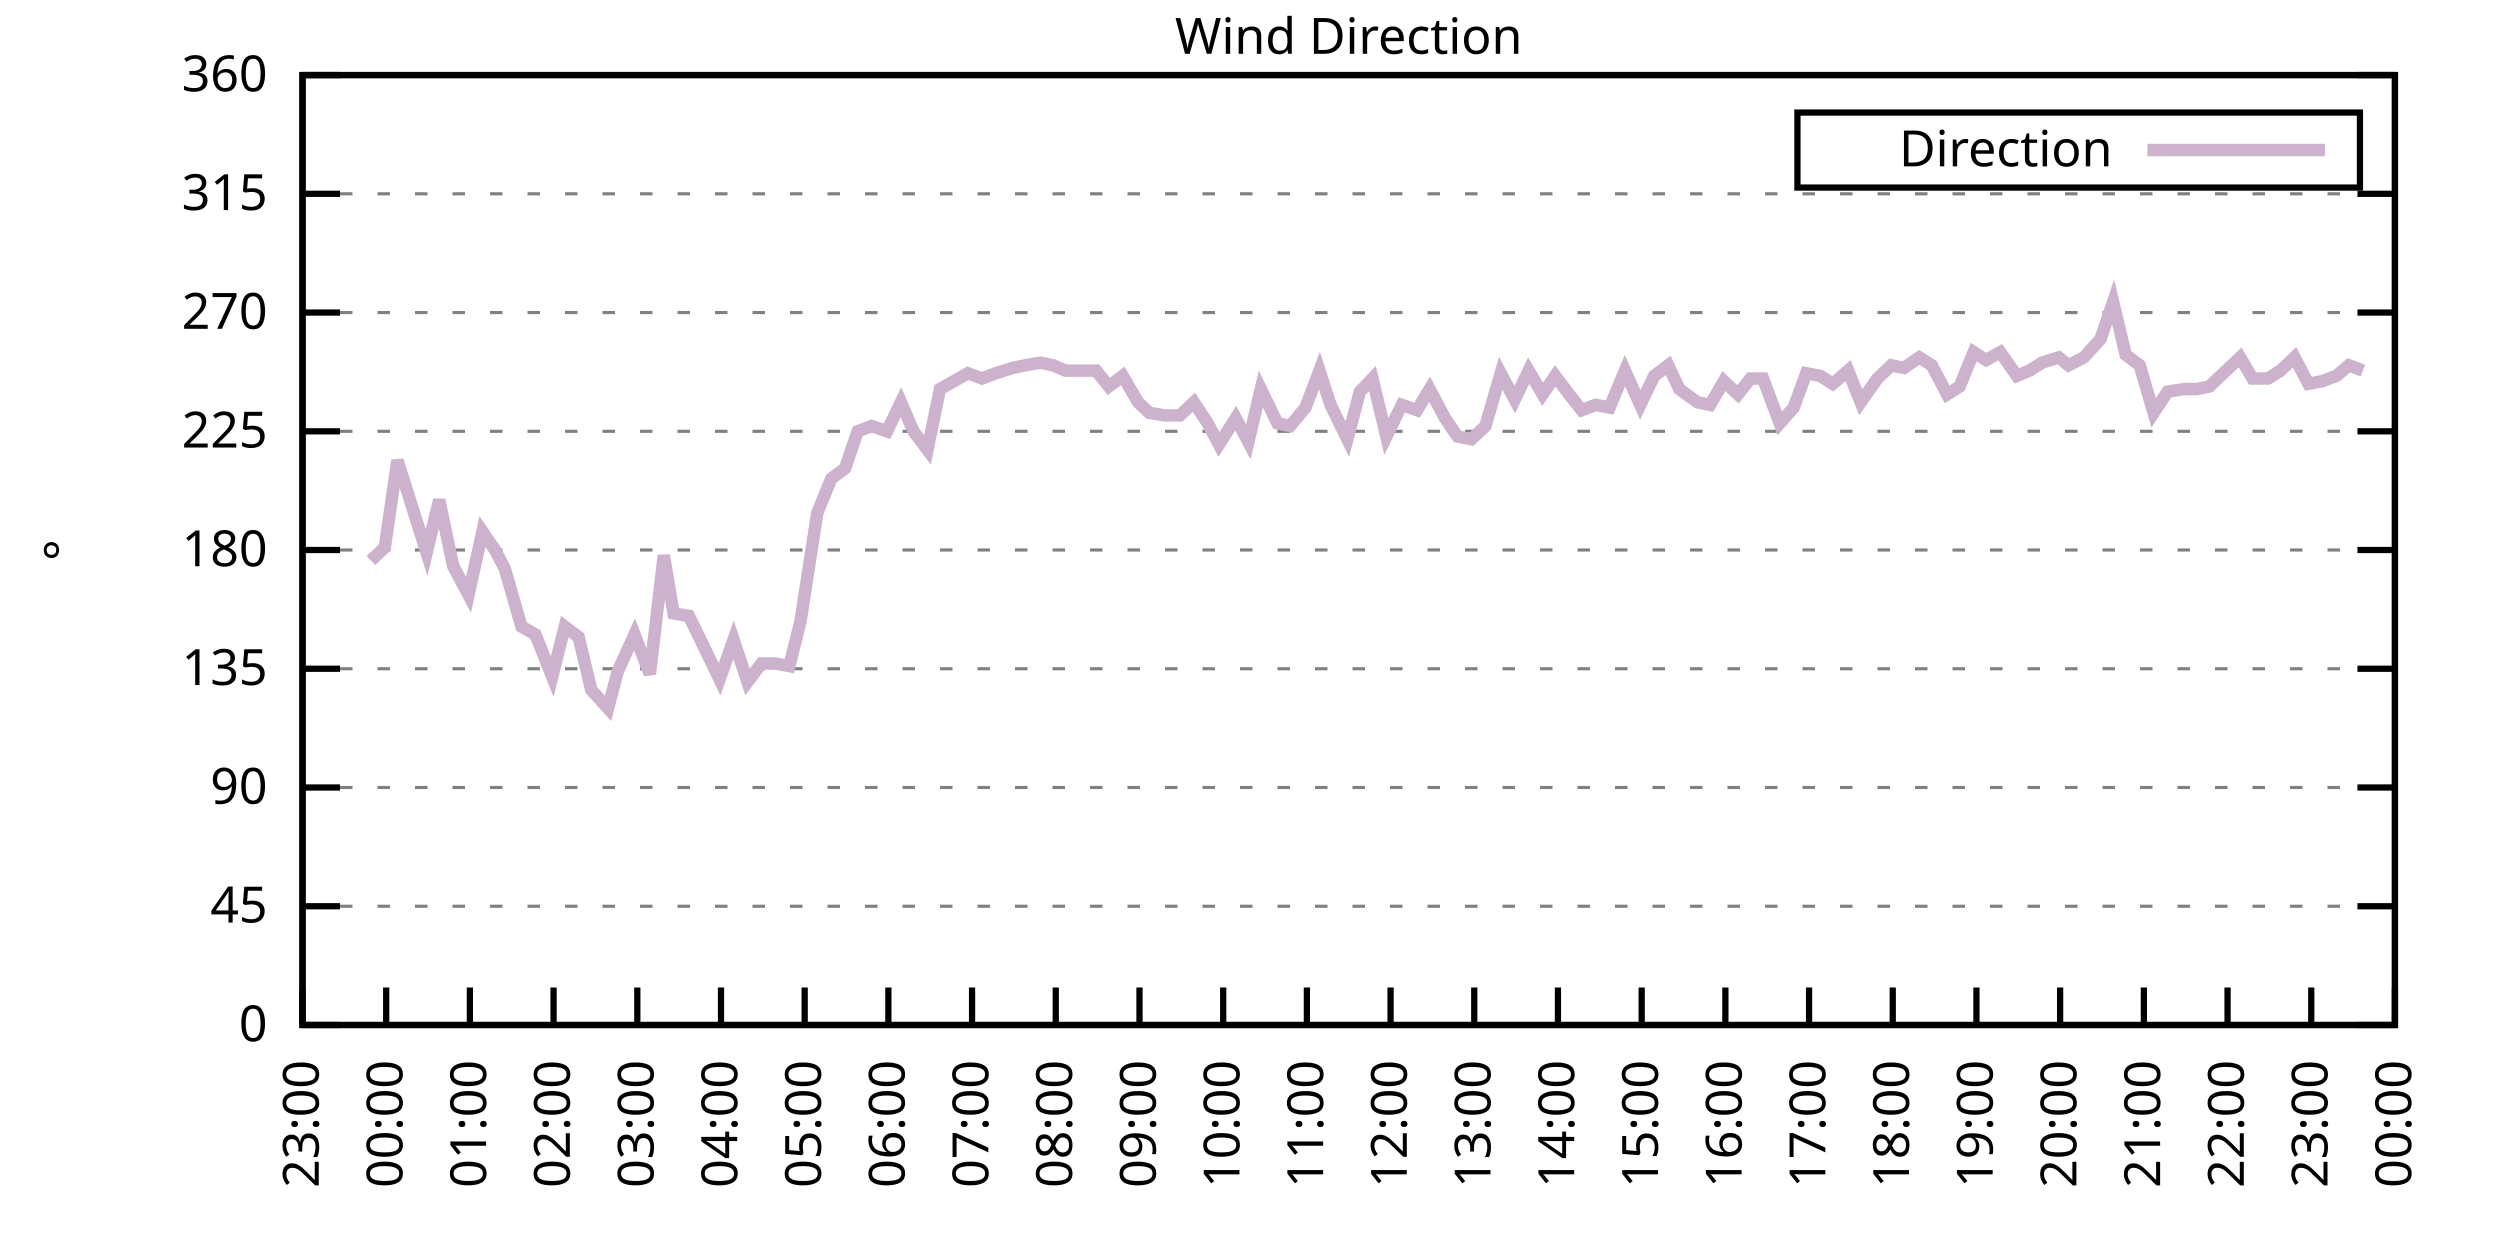
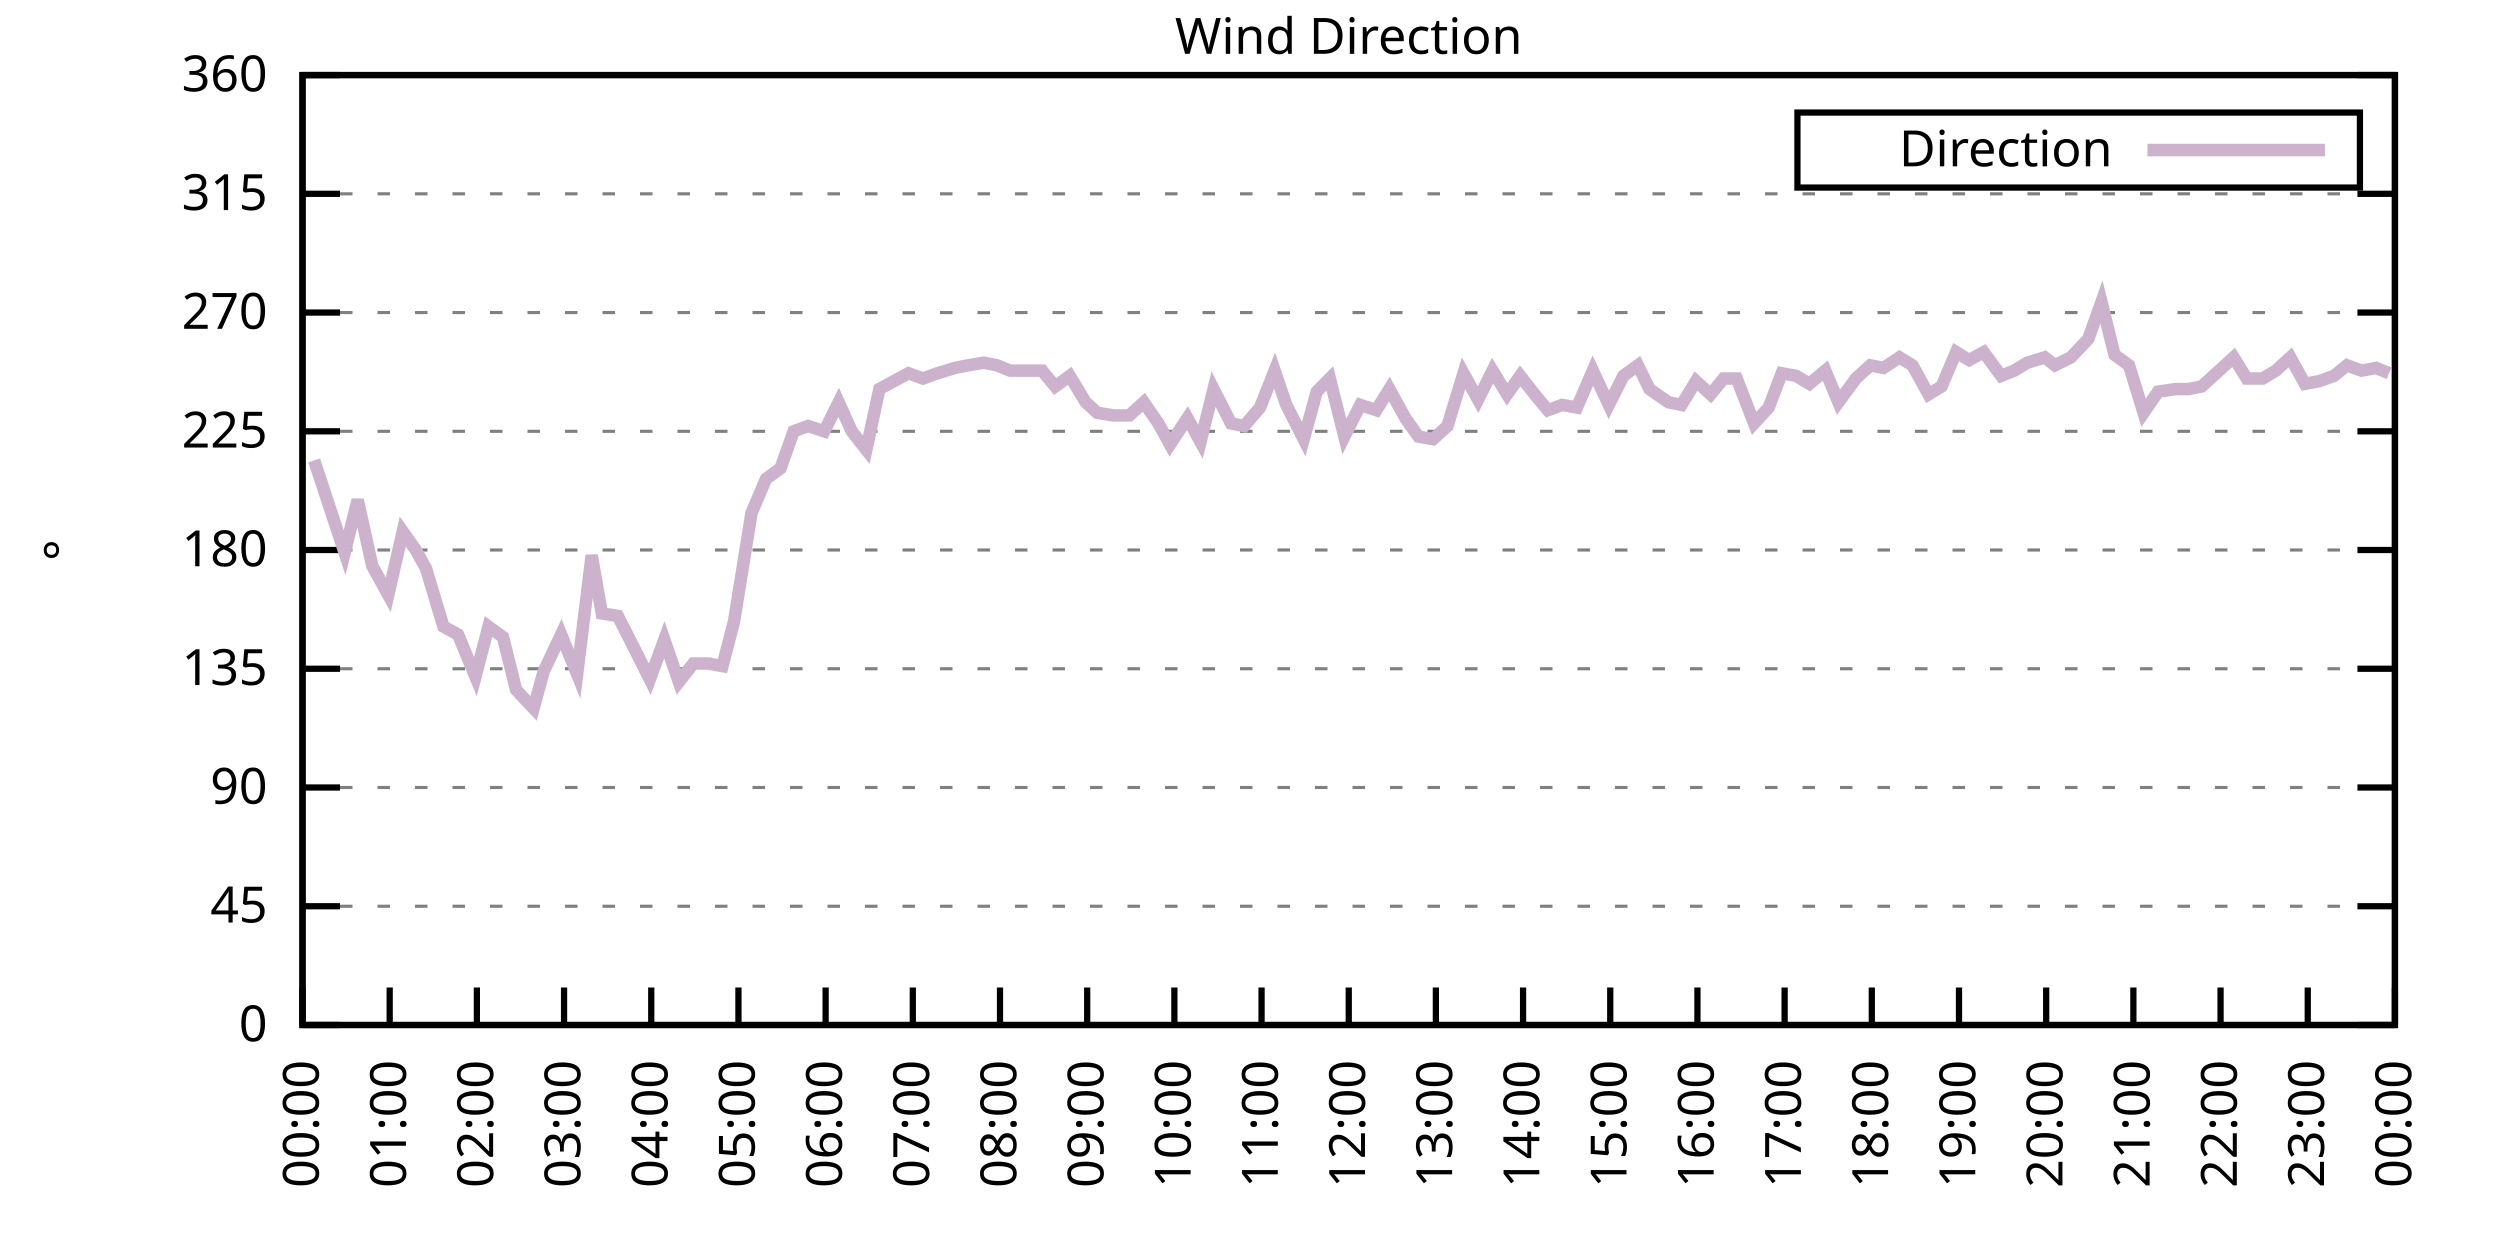
<svg xmlns="http://www.w3.org/2000/svg" xmlns:xlink="http://www.w3.org/1999/xlink" width="400" height="200" viewBox="0 0 400 200">
  <g id="gnuplot_canvas">
    <rect x="0" y="0" width="400" height="200" fill="none" />
    <defs>
      <circle id="gpDot" r="0.5" stroke-width="0.5" stroke="currentColor" />
      <path id="gpPt0" stroke-width="0.333" stroke="currentColor" d="M-1,0 h2 M0,-1 v2" />
      <path id="gpPt1" stroke-width="0.333" stroke="currentColor" d="M-1,-1 L1,1 M1,-1 L-1,1" />
      <path id="gpPt2" stroke-width="0.333" stroke="currentColor" d="M-1,0 L1,0 M0,-1 L0,1 M-1,-1 L1,1 M-1,1 L1,-1" />
      <rect id="gpPt3" stroke-width="0.333" stroke="currentColor" x="-1" y="-1" width="2" height="2" />
      <rect id="gpPt4" stroke-width="0.333" stroke="currentColor" fill="currentColor" x="-1" y="-1" width="2" height="2" />
      <circle id="gpPt5" stroke-width="0.333" stroke="currentColor" cx="0" cy="0" r="1" />
      <use xlink:href="#gpPt5" id="gpPt6" fill="currentColor" stroke="none" />
      <path id="gpPt7" stroke-width="0.333" stroke="currentColor" d="M0,-1.33 L-1.33,0.67 L1.33,0.67 z" />
      <use xlink:href="#gpPt7" id="gpPt8" fill="currentColor" stroke="none" />
      <use xlink:href="#gpPt7" id="gpPt9" stroke="currentColor" transform="rotate(180)" />
      <use xlink:href="#gpPt9" id="gpPt10" fill="currentColor" stroke="none" />
      <use xlink:href="#gpPt3" id="gpPt11" stroke="currentColor" transform="rotate(45)" />
      <use xlink:href="#gpPt11" id="gpPt12" fill="currentColor" stroke="none" />
      <path id="gpPt13" stroke-width="0.333" stroke="currentColor" d="M0,1.330 L1.265,0.411 L0.782,-1.067 L-0.782,-1.076 L-1.265,0.411 z" />
      <use xlink:href="#gpPt13" id="gpPt14" fill="currentColor" stroke="none" />
      <filter id="textbox" filterUnits="objectBoundingBox" x="0" y="0" height="1" width="1">
        <feFlood flood-color="white" flood-opacity="1" result="bgnd" />
        <feComposite in="SourceGraphic" in2="bgnd" operator="atop" />
      </filter>
      <filter id="greybox" filterUnits="objectBoundingBox" x="0" y="0" height="1" width="1">
        <feFlood flood-color="lightgrey" flood-opacity="1" result="grey" />
        <feComposite in="SourceGraphic" in2="grey" operator="atop" />
      </filter>
    </defs>
    <g fill="none" color="white" stroke="currentColor" stroke-width="1.00" stroke-linecap="butt" stroke-linejoin="miter">
</g>
    <g fill="none" color="black" stroke="currentColor" stroke-width="1.00" stroke-linecap="butt" stroke-linejoin="miter">
      <g stroke="none" shape-rendering="crispEdges">
        <polygon fill="rgb(255, 255, 255)" points="48.40,164.00 383.18,164.00 383.18,12.02 48.40,12.02 " />
      </g>
    </g>
    <g fill="none" color="black" stroke="currentColor" stroke-width="1.00" stroke-linecap="butt" stroke-linejoin="miter">
</g>
    <g fill="none" color="black" stroke="black" stroke-width="0.50" stroke-linecap="butt" stroke-linejoin="miter">
</g>
    <g fill="none" color="gray" stroke="currentColor" stroke-width="0.50" stroke-linecap="butt" stroke-linejoin="miter">
      <path stroke="gray" stroke-dasharray="2,4" class="gridline" d="M48.40,164.00 L383.19,164.00  " />
    </g>
    <g fill="none" color="gray" stroke="gray" stroke-width="1.00" stroke-linecap="butt" stroke-linejoin="miter">
</g>
    <g fill="none" color="black" stroke="currentColor" stroke-width="1.00" stroke-linecap="butt" stroke-linejoin="miter">
      <path stroke="black" d="M48.40,164.00 L54.40,164.00 M383.19,164.00 L377.19,164.00  " />
      <g transform="translate(42.80,166.60)" stroke="none" fill="black" font-family="Sans" font-size="8.00" text-anchor="end">
        <text>
          <tspan font-family="Sans"> 0</tspan>
        </text>
      </g>
    </g>
    <g fill="none" color="black" stroke="currentColor" stroke-width="1.00" stroke-linecap="butt" stroke-linejoin="miter">
</g>
    <g fill="none" color="black" stroke="black" stroke-width="0.50" stroke-linecap="butt" stroke-linejoin="miter">
</g>
    <g fill="none" color="gray" stroke="currentColor" stroke-width="0.50" stroke-linecap="butt" stroke-linejoin="miter">
      <path stroke="gray" stroke-dasharray="2,4" class="gridline" d="M48.40,145.00 L383.19,145.00  " />
    </g>
    <g fill="none" color="gray" stroke="gray" stroke-width="1.00" stroke-linecap="butt" stroke-linejoin="miter">
</g>
    <g fill="none" color="black" stroke="currentColor" stroke-width="1.00" stroke-linecap="butt" stroke-linejoin="miter">
      <path stroke="black" d="M48.40,145.00 L54.40,145.00 M383.19,145.00 L377.19,145.00  " />
      <g transform="translate(42.80,147.60)" stroke="none" fill="black" font-family="Sans" font-size="8.00" text-anchor="end">
        <text>
          <tspan font-family="Sans"> 45</tspan>
        </text>
      </g>
    </g>
    <g fill="none" color="black" stroke="currentColor" stroke-width="1.00" stroke-linecap="butt" stroke-linejoin="miter">
</g>
    <g fill="none" color="black" stroke="black" stroke-width="0.50" stroke-linecap="butt" stroke-linejoin="miter">
</g>
    <g fill="none" color="gray" stroke="currentColor" stroke-width="0.50" stroke-linecap="butt" stroke-linejoin="miter">
      <path stroke="gray" stroke-dasharray="2,4" class="gridline" d="M48.40,126.00 L383.19,126.00  " />
    </g>
    <g fill="none" color="gray" stroke="gray" stroke-width="1.00" stroke-linecap="butt" stroke-linejoin="miter">
</g>
    <g fill="none" color="black" stroke="currentColor" stroke-width="1.00" stroke-linecap="butt" stroke-linejoin="miter">
      <path stroke="black" d="M48.40,126.00 L54.40,126.00 M383.19,126.00 L377.19,126.00  " />
      <g transform="translate(42.80,128.60)" stroke="none" fill="black" font-family="Sans" font-size="8.00" text-anchor="end">
        <text>
          <tspan font-family="Sans"> 90</tspan>
        </text>
      </g>
    </g>
    <g fill="none" color="black" stroke="currentColor" stroke-width="1.00" stroke-linecap="butt" stroke-linejoin="miter">
</g>
    <g fill="none" color="black" stroke="black" stroke-width="0.50" stroke-linecap="butt" stroke-linejoin="miter">
</g>
    <g fill="none" color="gray" stroke="currentColor" stroke-width="0.50" stroke-linecap="butt" stroke-linejoin="miter">
      <path stroke="gray" stroke-dasharray="2,4" class="gridline" d="M48.40,107.00 L383.19,107.00  " />
    </g>
    <g fill="none" color="gray" stroke="gray" stroke-width="1.00" stroke-linecap="butt" stroke-linejoin="miter">
</g>
    <g fill="none" color="black" stroke="currentColor" stroke-width="1.00" stroke-linecap="butt" stroke-linejoin="miter">
      <path stroke="black" d="M48.40,107.00 L54.40,107.00 M383.19,107.00 L377.19,107.00  " />
      <g transform="translate(42.80,109.60)" stroke="none" fill="black" font-family="Sans" font-size="8.00" text-anchor="end">
        <text>
          <tspan font-family="Sans"> 135</tspan>
        </text>
      </g>
    </g>
    <g fill="none" color="black" stroke="currentColor" stroke-width="1.00" stroke-linecap="butt" stroke-linejoin="miter">
</g>
    <g fill="none" color="black" stroke="black" stroke-width="0.50" stroke-linecap="butt" stroke-linejoin="miter">
</g>
    <g fill="none" color="gray" stroke="currentColor" stroke-width="0.50" stroke-linecap="butt" stroke-linejoin="miter">
      <path stroke="gray" stroke-dasharray="2,4" class="gridline" d="M48.40,88.00 L383.19,88.00  " />
    </g>
    <g fill="none" color="gray" stroke="gray" stroke-width="1.00" stroke-linecap="butt" stroke-linejoin="miter">
</g>
    <g fill="none" color="black" stroke="currentColor" stroke-width="1.00" stroke-linecap="butt" stroke-linejoin="miter">
      <path stroke="black" d="M48.40,88.00 L54.40,88.00 M383.19,88.00 L377.19,88.00  " />
      <g transform="translate(42.80,90.60)" stroke="none" fill="black" font-family="Sans" font-size="8.00" text-anchor="end">
        <text>
          <tspan font-family="Sans"> 180</tspan>
        </text>
      </g>
    </g>
    <g fill="none" color="black" stroke="currentColor" stroke-width="1.00" stroke-linecap="butt" stroke-linejoin="miter">
</g>
    <g fill="none" color="black" stroke="black" stroke-width="0.50" stroke-linecap="butt" stroke-linejoin="miter">
</g>
    <g fill="none" color="gray" stroke="currentColor" stroke-width="0.50" stroke-linecap="butt" stroke-linejoin="miter">
      <path stroke="gray" stroke-dasharray="2,4" class="gridline" d="M48.40,69.01 L383.19,69.01  " />
    </g>
    <g fill="none" color="gray" stroke="gray" stroke-width="1.00" stroke-linecap="butt" stroke-linejoin="miter">
</g>
    <g fill="none" color="black" stroke="currentColor" stroke-width="1.00" stroke-linecap="butt" stroke-linejoin="miter">
      <path stroke="black" d="M48.40,69.01 L54.40,69.01 M383.19,69.01 L377.19,69.01  " />
      <g transform="translate(42.80,71.61)" stroke="none" fill="black" font-family="Sans" font-size="8.00" text-anchor="end">
        <text>
          <tspan font-family="Sans"> 225</tspan>
        </text>
      </g>
    </g>
    <g fill="none" color="black" stroke="currentColor" stroke-width="1.00" stroke-linecap="butt" stroke-linejoin="miter">
</g>
    <g fill="none" color="black" stroke="black" stroke-width="0.50" stroke-linecap="butt" stroke-linejoin="miter">
</g>
    <g fill="none" color="gray" stroke="currentColor" stroke-width="0.50" stroke-linecap="butt" stroke-linejoin="miter">
      <path stroke="gray" stroke-dasharray="2,4" class="gridline" d="M48.40,50.01 L383.19,50.01  " />
    </g>
    <g fill="none" color="gray" stroke="gray" stroke-width="1.00" stroke-linecap="butt" stroke-linejoin="miter">
</g>
    <g fill="none" color="black" stroke="currentColor" stroke-width="1.00" stroke-linecap="butt" stroke-linejoin="miter">
      <path stroke="black" d="M48.40,50.01 L54.40,50.01 M383.19,50.01 L377.19,50.01  " />
      <g transform="translate(42.80,52.61)" stroke="none" fill="black" font-family="Sans" font-size="8.00" text-anchor="end">
        <text>
          <tspan font-family="Sans"> 270</tspan>
        </text>
      </g>
    </g>
    <g fill="none" color="black" stroke="currentColor" stroke-width="1.00" stroke-linecap="butt" stroke-linejoin="miter">
</g>
    <g fill="none" color="black" stroke="black" stroke-width="0.50" stroke-linecap="butt" stroke-linejoin="miter">
</g>
    <g fill="none" color="gray" stroke="currentColor" stroke-width="0.50" stroke-linecap="butt" stroke-linejoin="miter">
      <path stroke="gray" stroke-dasharray="2,4" class="gridline" d="M48.40,31.01 L383.19,31.01  " />
    </g>
    <g fill="none" color="gray" stroke="gray" stroke-width="1.00" stroke-linecap="butt" stroke-linejoin="miter">
</g>
    <g fill="none" color="black" stroke="currentColor" stroke-width="1.00" stroke-linecap="butt" stroke-linejoin="miter">
      <path stroke="black" d="M48.40,31.01 L54.40,31.01 M383.19,31.01 L377.19,31.01  " />
      <g transform="translate(42.80,33.61)" stroke="none" fill="black" font-family="Sans" font-size="8.00" text-anchor="end">
        <text>
          <tspan font-family="Sans"> 315</tspan>
        </text>
      </g>
    </g>
    <g fill="none" color="black" stroke="currentColor" stroke-width="1.00" stroke-linecap="butt" stroke-linejoin="miter">
</g>
    <g fill="none" color="black" stroke="black" stroke-width="0.50" stroke-linecap="butt" stroke-linejoin="miter">
</g>
    <g fill="none" color="gray" stroke="currentColor" stroke-width="0.50" stroke-linecap="butt" stroke-linejoin="miter">
      <path stroke="gray" stroke-dasharray="2,4" class="gridline" d="M48.40,12.01 L383.19,12.01  " />
    </g>
    <g fill="none" color="gray" stroke="gray" stroke-width="1.00" stroke-linecap="butt" stroke-linejoin="miter">
</g>
    <g fill="none" color="black" stroke="currentColor" stroke-width="1.00" stroke-linecap="butt" stroke-linejoin="miter">
      <path stroke="black" d="M48.40,12.01 L54.40,12.01 M383.19,12.01 L377.19,12.01  " />
      <g transform="translate(42.80,14.61)" stroke="none" fill="black" font-family="Sans" font-size="8.00" text-anchor="end">
        <text>
          <tspan font-family="Sans"> 360</tspan>
        </text>
      </g>
    </g>
    <g fill="none" color="black" stroke="currentColor" stroke-width="1.00" stroke-linecap="butt" stroke-linejoin="miter">
      <path stroke="black" d="M48.40,164.00 L48.40,158.00  " />
      <g transform="translate(51.00,169.60) rotate(270.00)" stroke="none" fill="black" font-family="Sans" font-size="8.00" text-anchor="end">
        <text>
-           <tspan font-family="Sans">23:00</tspan>
-         </text>
-       </g>
-     </g>
-     <g fill="none" color="black" stroke="currentColor" stroke-width="1.00" stroke-linecap="butt" stroke-linejoin="miter">
-       <path stroke="black" d="M61.79,164.00 L61.79,158.00  " />
-       <g transform="translate(64.39,169.60) rotate(270.00)" stroke="none" fill="black" font-family="Sans" font-size="8.00" text-anchor="end">
-         <text>
          <tspan font-family="Sans">00:00</tspan>
        </text>
      </g>
    </g>
    <g fill="none" color="black" stroke="currentColor" stroke-width="1.00" stroke-linecap="butt" stroke-linejoin="miter">
-       <path stroke="black" d="M75.18,164.00 L75.18,158.00  " />
-       <g transform="translate(77.78,169.60) rotate(270.00)" stroke="none" fill="black" font-family="Sans" font-size="8.00" text-anchor="end">
+       <path stroke="black" d="M62.35,164.00 L62.35,158.00  " />
+       <g transform="translate(64.95,169.60) rotate(270.00)" stroke="none" fill="black" font-family="Sans" font-size="8.00" text-anchor="end">
        <text>
          <tspan font-family="Sans">01:00</tspan>
        </text>
      </g>
    </g>
    <g fill="none" color="black" stroke="currentColor" stroke-width="1.00" stroke-linecap="butt" stroke-linejoin="miter">
-       <path stroke="black" d="M88.57,164.00 L88.57,158.00  " />
-       <g transform="translate(91.17,169.60) rotate(270.00)" stroke="none" fill="black" font-family="Sans" font-size="8.00" text-anchor="end">
+       <path stroke="black" d="M76.30,164.00 L76.30,158.00  " />
+       <g transform="translate(78.90,169.60) rotate(270.00)" stroke="none" fill="black" font-family="Sans" font-size="8.00" text-anchor="end">
        <text>
          <tspan font-family="Sans">02:00</tspan>
        </text>
      </g>
    </g>
    <g fill="none" color="black" stroke="currentColor" stroke-width="1.00" stroke-linecap="butt" stroke-linejoin="miter">
-       <path stroke="black" d="M101.97,164.00 L101.97,158.00  " />
-       <g transform="translate(104.57,169.60) rotate(270.00)" stroke="none" fill="black" font-family="Sans" font-size="8.00" text-anchor="end">
+       <path stroke="black" d="M90.25,164.00 L90.25,158.00  " />
+       <g transform="translate(92.85,169.60) rotate(270.00)" stroke="none" fill="black" font-family="Sans" font-size="8.00" text-anchor="end">
        <text>
          <tspan font-family="Sans">03:00</tspan>
        </text>
      </g>
    </g>
    <g fill="none" color="black" stroke="currentColor" stroke-width="1.00" stroke-linecap="butt" stroke-linejoin="miter">
-       <path stroke="black" d="M115.36,164.00 L115.36,158.00  " />
-       <g transform="translate(117.96,169.60) rotate(270.00)" stroke="none" fill="black" font-family="Sans" font-size="8.00" text-anchor="end">
+       <path stroke="black" d="M104.20,164.00 L104.20,158.00  " />
+       <g transform="translate(106.80,169.60) rotate(270.00)" stroke="none" fill="black" font-family="Sans" font-size="8.00" text-anchor="end">
        <text>
          <tspan font-family="Sans">04:00</tspan>
        </text>
      </g>
    </g>
    <g fill="none" color="black" stroke="currentColor" stroke-width="1.00" stroke-linecap="butt" stroke-linejoin="miter">
-       <path stroke="black" d="M128.75,164.00 L128.75,158.00  " />
-       <g transform="translate(131.35,169.60) rotate(270.00)" stroke="none" fill="black" font-family="Sans" font-size="8.00" text-anchor="end">
+       <path stroke="black" d="M118.15,164.00 L118.15,158.00  " />
+       <g transform="translate(120.75,169.60) rotate(270.00)" stroke="none" fill="black" font-family="Sans" font-size="8.00" text-anchor="end">
        <text>
          <tspan font-family="Sans">05:00</tspan>
        </text>
      </g>
    </g>
    <g fill="none" color="black" stroke="currentColor" stroke-width="1.00" stroke-linecap="butt" stroke-linejoin="miter">
-       <path stroke="black" d="M142.14,164.00 L142.14,158.00  " />
-       <g transform="translate(144.74,169.60) rotate(270.00)" stroke="none" fill="black" font-family="Sans" font-size="8.00" text-anchor="end">
+       <path stroke="black" d="M132.10,164.00 L132.10,158.00  " />
+       <g transform="translate(134.70,169.60) rotate(270.00)" stroke="none" fill="black" font-family="Sans" font-size="8.00" text-anchor="end">
        <text>
          <tspan font-family="Sans">06:00</tspan>
        </text>
      </g>
    </g>
    <g fill="none" color="black" stroke="currentColor" stroke-width="1.00" stroke-linecap="butt" stroke-linejoin="miter">
-       <path stroke="black" d="M155.53,164.00 L155.53,158.00  " />
-       <g transform="translate(158.13,169.60) rotate(270.00)" stroke="none" fill="black" font-family="Sans" font-size="8.00" text-anchor="end">
+       <path stroke="black" d="M146.05,164.00 L146.05,158.00  " />
+       <g transform="translate(148.65,169.60) rotate(270.00)" stroke="none" fill="black" font-family="Sans" font-size="8.00" text-anchor="end">
        <text>
          <tspan font-family="Sans">07:00</tspan>
        </text>
      </g>
    </g>
    <g fill="none" color="black" stroke="currentColor" stroke-width="1.00" stroke-linecap="butt" stroke-linejoin="miter">
-       <path stroke="black" d="M168.92,164.00 L168.92,158.00  " />
-       <g transform="translate(171.52,169.60) rotate(270.00)" stroke="none" fill="black" font-family="Sans" font-size="8.00" text-anchor="end">
+       <path stroke="black" d="M160.00,164.00 L160.00,158.00  " />
+       <g transform="translate(162.60,169.60) rotate(270.00)" stroke="none" fill="black" font-family="Sans" font-size="8.00" text-anchor="end">
        <text>
          <tspan font-family="Sans">08:00</tspan>
        </text>
      </g>
    </g>
    <g fill="none" color="black" stroke="currentColor" stroke-width="1.00" stroke-linecap="butt" stroke-linejoin="miter">
-       <path stroke="black" d="M182.32,164.00 L182.32,158.00  " />
-       <g transform="translate(184.92,169.60) rotate(270.00)" stroke="none" fill="black" font-family="Sans" font-size="8.00" text-anchor="end">
+       <path stroke="black" d="M173.95,164.00 L173.95,158.00  " />
+       <g transform="translate(176.55,169.60) rotate(270.00)" stroke="none" fill="black" font-family="Sans" font-size="8.00" text-anchor="end">
        <text>
          <tspan font-family="Sans">09:00</tspan>
        </text>
      </g>
    </g>
    <g fill="none" color="black" stroke="currentColor" stroke-width="1.00" stroke-linecap="butt" stroke-linejoin="miter">
-       <path stroke="black" d="M195.71,164.00 L195.71,158.00  " />
-       <g transform="translate(198.31,169.60) rotate(270.00)" stroke="none" fill="black" font-family="Sans" font-size="8.00" text-anchor="end">
+       <path stroke="black" d="M187.90,164.00 L187.90,158.00  " />
+       <g transform="translate(190.50,169.60) rotate(270.00)" stroke="none" fill="black" font-family="Sans" font-size="8.00" text-anchor="end">
        <text>
          <tspan font-family="Sans">10:00</tspan>
        </text>
      </g>
    </g>
    <g fill="none" color="black" stroke="currentColor" stroke-width="1.00" stroke-linecap="butt" stroke-linejoin="miter">
-       <path stroke="black" d="M209.10,164.00 L209.10,158.00  " />
-       <g transform="translate(211.70,169.60) rotate(270.00)" stroke="none" fill="black" font-family="Sans" font-size="8.00" text-anchor="end">
+       <path stroke="black" d="M201.85,164.00 L201.85,158.00  " />
+       <g transform="translate(204.45,169.60) rotate(270.00)" stroke="none" fill="black" font-family="Sans" font-size="8.00" text-anchor="end">
        <text>
          <tspan font-family="Sans">11:00</tspan>
        </text>
      </g>
    </g>
    <g fill="none" color="black" stroke="currentColor" stroke-width="1.00" stroke-linecap="butt" stroke-linejoin="miter">
-       <path stroke="black" d="M222.49,164.00 L222.49,158.00  " />
-       <g transform="translate(225.09,169.60) rotate(270.00)" stroke="none" fill="black" font-family="Sans" font-size="8.00" text-anchor="end">
+       <path stroke="black" d="M215.80,164.00 L215.80,158.00  " />
+       <g transform="translate(218.40,169.60) rotate(270.00)" stroke="none" fill="black" font-family="Sans" font-size="8.00" text-anchor="end">
        <text>
          <tspan font-family="Sans">12:00</tspan>
        </text>
      </g>
    </g>
    <g fill="none" color="black" stroke="currentColor" stroke-width="1.00" stroke-linecap="butt" stroke-linejoin="miter">
-       <path stroke="black" d="M235.88,164.00 L235.88,158.00  " />
-       <g transform="translate(238.48,169.60) rotate(270.00)" stroke="none" fill="black" font-family="Sans" font-size="8.00" text-anchor="end">
+       <path stroke="black" d="M229.74,164.00 L229.74,158.00  " />
+       <g transform="translate(232.34,169.60) rotate(270.00)" stroke="none" fill="black" font-family="Sans" font-size="8.00" text-anchor="end">
        <text>
          <tspan font-family="Sans">13:00</tspan>
        </text>
      </g>
    </g>
    <g fill="none" color="black" stroke="currentColor" stroke-width="1.00" stroke-linecap="butt" stroke-linejoin="miter">
-       <path stroke="black" d="M249.27,164.00 L249.27,158.00  " />
-       <g transform="translate(251.87,169.60) rotate(270.00)" stroke="none" fill="black" font-family="Sans" font-size="8.00" text-anchor="end">
+       <path stroke="black" d="M243.69,164.00 L243.69,158.00  " />
+       <g transform="translate(246.29,169.60) rotate(270.00)" stroke="none" fill="black" font-family="Sans" font-size="8.00" text-anchor="end">
        <text>
          <tspan font-family="Sans">14:00</tspan>
        </text>
      </g>
    </g>
    <g fill="none" color="black" stroke="currentColor" stroke-width="1.00" stroke-linecap="butt" stroke-linejoin="miter">
-       <path stroke="black" d="M262.67,164.00 L262.67,158.00  " />
-       <g transform="translate(265.27,169.60) rotate(270.00)" stroke="none" fill="black" font-family="Sans" font-size="8.00" text-anchor="end">
+       <path stroke="black" d="M257.64,164.00 L257.64,158.00  " />
+       <g transform="translate(260.24,169.60) rotate(270.00)" stroke="none" fill="black" font-family="Sans" font-size="8.00" text-anchor="end">
        <text>
          <tspan font-family="Sans">15:00</tspan>
        </text>
      </g>
    </g>
    <g fill="none" color="black" stroke="currentColor" stroke-width="1.00" stroke-linecap="butt" stroke-linejoin="miter">
-       <path stroke="black" d="M276.06,164.00 L276.06,158.00  " />
-       <g transform="translate(278.66,169.60) rotate(270.00)" stroke="none" fill="black" font-family="Sans" font-size="8.00" text-anchor="end">
+       <path stroke="black" d="M271.59,164.00 L271.59,158.00  " />
+       <g transform="translate(274.19,169.60) rotate(270.00)" stroke="none" fill="black" font-family="Sans" font-size="8.00" text-anchor="end">
        <text>
          <tspan font-family="Sans">16:00</tspan>
        </text>
      </g>
    </g>
    <g fill="none" color="black" stroke="currentColor" stroke-width="1.00" stroke-linecap="butt" stroke-linejoin="miter">
-       <path stroke="black" d="M289.45,164.00 L289.45,158.00  " />
-       <g transform="translate(292.05,169.60) rotate(270.00)" stroke="none" fill="black" font-family="Sans" font-size="8.00" text-anchor="end">
+       <path stroke="black" d="M285.54,164.00 L285.54,158.00  " />
+       <g transform="translate(288.14,169.60) rotate(270.00)" stroke="none" fill="black" font-family="Sans" font-size="8.00" text-anchor="end">
        <text>
          <tspan font-family="Sans">17:00</tspan>
        </text>
      </g>
    </g>
    <g fill="none" color="black" stroke="currentColor" stroke-width="1.00" stroke-linecap="butt" stroke-linejoin="miter">
-       <path stroke="black" d="M302.84,164.00 L302.84,158.00  " />
-       <g transform="translate(305.44,169.60) rotate(270.00)" stroke="none" fill="black" font-family="Sans" font-size="8.00" text-anchor="end">
+       <path stroke="black" d="M299.49,164.00 L299.49,158.00  " />
+       <g transform="translate(302.09,169.60) rotate(270.00)" stroke="none" fill="black" font-family="Sans" font-size="8.00" text-anchor="end">
        <text>
          <tspan font-family="Sans">18:00</tspan>
        </text>
      </g>
    </g>
    <g fill="none" color="black" stroke="currentColor" stroke-width="1.00" stroke-linecap="butt" stroke-linejoin="miter">
-       <path stroke="black" d="M316.23,164.00 L316.23,158.00  " />
-       <g transform="translate(318.83,169.60) rotate(270.00)" stroke="none" fill="black" font-family="Sans" font-size="8.00" text-anchor="end">
+       <path stroke="black" d="M313.44,164.00 L313.44,158.00  " />
+       <g transform="translate(316.04,169.60) rotate(270.00)" stroke="none" fill="black" font-family="Sans" font-size="8.00" text-anchor="end">
        <text>
          <tspan font-family="Sans">19:00</tspan>
        </text>
      </g>
    </g>
    <g fill="none" color="black" stroke="currentColor" stroke-width="1.00" stroke-linecap="butt" stroke-linejoin="miter">
-       <path stroke="black" d="M329.62,164.00 L329.62,158.00  " />
-       <g transform="translate(332.22,169.60) rotate(270.00)" stroke="none" fill="black" font-family="Sans" font-size="8.00" text-anchor="end">
+       <path stroke="black" d="M327.39,164.00 L327.39,158.00  " />
+       <g transform="translate(329.99,169.60) rotate(270.00)" stroke="none" fill="black" font-family="Sans" font-size="8.00" text-anchor="end">
        <text>
          <tspan font-family="Sans">20:00</tspan>
        </text>
      </g>
    </g>
    <g fill="none" color="black" stroke="currentColor" stroke-width="1.00" stroke-linecap="butt" stroke-linejoin="miter">
-       <path stroke="black" d="M343.02,164.00 L343.02,158.00  " />
-       <g transform="translate(345.62,169.60) rotate(270.00)" stroke="none" fill="black" font-family="Sans" font-size="8.00" text-anchor="end">
+       <path stroke="black" d="M341.34,164.00 L341.34,158.00  " />
+       <g transform="translate(343.94,169.60) rotate(270.00)" stroke="none" fill="black" font-family="Sans" font-size="8.00" text-anchor="end">
        <text>
          <tspan font-family="Sans">21:00</tspan>
        </text>
      </g>
    </g>
    <g fill="none" color="black" stroke="currentColor" stroke-width="1.00" stroke-linecap="butt" stroke-linejoin="miter">
-       <path stroke="black" d="M356.41,164.00 L356.41,158.00  " />
-       <g transform="translate(359.01,169.60) rotate(270.00)" stroke="none" fill="black" font-family="Sans" font-size="8.00" text-anchor="end">
+       <path stroke="black" d="M355.29,164.00 L355.29,158.00  " />
+       <g transform="translate(357.89,169.60) rotate(270.00)" stroke="none" fill="black" font-family="Sans" font-size="8.00" text-anchor="end">
        <text>
          <tspan font-family="Sans">22:00</tspan>
        </text>
      </g>
    </g>
    <g fill="none" color="black" stroke="currentColor" stroke-width="1.00" stroke-linecap="butt" stroke-linejoin="miter">
-       <path stroke="black" d="M369.80,164.00 L369.80,158.00  " />
-       <g transform="translate(372.40,169.60) rotate(270.00)" stroke="none" fill="black" font-family="Sans" font-size="8.00" text-anchor="end">
+       <path stroke="black" d="M369.24,164.00 L369.24,158.00  " />
+       <g transform="translate(371.84,169.60) rotate(270.00)" stroke="none" fill="black" font-family="Sans" font-size="8.00" text-anchor="end">
        <text>
          <tspan font-family="Sans">23:00</tspan>
        </text>
      </g>
    </g>
    <g fill="none" color="black" stroke="currentColor" stroke-width="1.00" stroke-linecap="butt" stroke-linejoin="miter">
      <path stroke="black" d="M383.19,164.00 L383.19,158.00  " />
      <g transform="translate(385.79,169.60) rotate(270.00)" stroke="none" fill="black" font-family="Sans" font-size="8.00" text-anchor="end">
        <text>
          <tspan font-family="Sans">00:00</tspan>
        </text>
      </g>
    </g>
    <g fill="none" color="black" stroke="currentColor" stroke-width="1.00" stroke-linecap="butt" stroke-linejoin="miter">
</g>
    <g fill="none" color="black" stroke="currentColor" stroke-width="1.00" stroke-linecap="butt" stroke-linejoin="miter">
      <path stroke="black" d="M48.40,12.01 L48.40,164.00 L383.19,164.00 L383.19,12.01 L48.40,12.01 Z  " />
    </g>
    <g fill="none" color="black" stroke="currentColor" stroke-width="1.00" stroke-linecap="butt" stroke-linejoin="miter">
</g>
    <g fill="none" color="black" stroke="currentColor" stroke-width="1.00" stroke-linecap="butt" stroke-linejoin="miter">
      <path stroke="black" d="M287.59,30.01 L287.59,18.01 L377.59,18.01 L377.59,30.01 L287.59,30.01 Z  " />
    </g>
    <g id="Wind_direction_plot_1">
      <g fill="none" color="white" stroke="black" stroke-width="2.00" stroke-linecap="butt" stroke-linejoin="miter">
</g>
      <g fill="none" color="black" stroke="currentColor" stroke-width="2.00" stroke-linecap="butt" stroke-linejoin="miter">
        <g transform="translate(337.99,26.61)" stroke="none" fill="black" font-family="Sans" font-size="8.00" text-anchor="end">
          <text>
            <tspan font-family="Sans">Direction</tspan>
          </text>
        </g>
      </g>
      <g fill="none" color="black" stroke="currentColor" stroke-width="2.00" stroke-linecap="butt" stroke-linejoin="miter">
-         <path stroke="rgb(204, 178, 204)" d="M343.59,24.01 L371.99,24.01 M59.34,89.69 L61.57,87.58 L63.58,73.65 L65.59,79.98 L68.26,88.43 L70.27,79.98   L72.50,90.54 L74.96,95.18 L77.19,85.05 L79.20,88.00 L80.76,90.96 L83.44,100.25 L85.67,101.52 L88.35,108.27   L90.36,100.25 L92.59,101.94 L94.60,110.38 L97.28,113.34 L98.84,107.43 L101.52,101.52 L103.98,107.85 L106.21,88.85   L107.77,98.14 L110.22,98.56 L112.90,104.05 L115.13,108.69 L117.37,102.36 L119.60,109.11 L121.83,106.16 L124.06,106.16   L126.29,106.58 L128.08,99.40 L130.76,82.09 L132.99,76.61 L135.22,74.92 L137.23,69.01 L139.46,68.16 L141.92,69.01   L144.15,64.36 L146.16,69.01 L148.39,71.96 L150.40,62.25 L152.63,60.98 L154.86,59.72 L157.10,60.56 L159.33,59.72   L162.01,58.87 L164.01,58.45 L166.47,58.03 L168.48,58.45 L170.49,59.30 L173.17,59.30 L175.40,59.30 L177.41,61.83   L179.64,60.14 L182.09,64.36 L183.88,66.05 L186.33,66.47 L188.79,66.47 L191.02,64.36 L193.25,67.74 L195.04,71.12   L197.72,66.90 L199.73,70.70 L201.73,62.25 L204.41,67.74 L206.42,68.16 L208.88,65.21 L211.11,59.30 L212.89,64.78   L215.57,70.27 L217.58,62.67 L219.59,60.56 L221.82,69.85 L224.28,64.78 L226.73,65.63 L228.74,62.25 L231.20,66.90   L233.20,69.85 L235.44,70.27 L237.67,68.16 L240.12,59.72 L242.36,63.94 L244.59,59.30 L246.82,63.10 L248.83,60.14   L251.06,63.10 L253.07,65.63 L255.30,64.78 L257.53,65.21 L259.99,59.30 L262.44,64.78 L264.67,60.14 L266.91,58.45   L268.69,62.25 L271.59,64.36 L273.60,64.78 L275.83,60.98 L278.07,63.10 L280.07,60.56 L282.08,60.56 L284.76,67.74   L286.99,65.21 L289.00,59.72 L291.23,60.14 L293.24,61.41 L295.70,59.30 L297.71,64.36 L300.39,60.56 L302.62,58.45   L304.63,58.87 L307.08,57.18 L309.09,58.45 L311.54,63.10 L313.55,61.83 L315.79,56.34 L317.79,57.61 L320.03,56.34   L322.70,60.14 L324.71,59.30 L326.72,58.03 L329.40,57.18 L330.96,58.45 L333.42,57.18 L336.10,54.23 L338.10,48.32   L340.11,56.76 L342.35,58.45 L344.58,66.05 L346.81,62.67 L349.49,62.25 L351.50,62.25 L353.51,61.83 L356.18,59.30   L358.42,57.18 L360.42,60.56 L362.88,60.56 L364.89,59.30 L367.12,57.18 L369.35,61.41 L371.58,60.98 L373.82,60.14   L375.82,58.45 L378.06,59.30  " />
+         <path stroke="rgb(204, 178, 204)" d="M343.59,24.01 L371.99,24.01 M50.26,73.65 L52.35,79.98 L55.14,88.43 L57.23,79.98 L59.56,90.54 L62.12,95.18   L64.44,85.05 L66.53,88.00 L68.16,90.96 L70.95,100.25 L73.28,101.52 L76.07,108.27 L78.16,100.25 L80.48,101.94   L82.58,110.38 L85.37,113.34 L86.99,107.43 L89.78,101.52 L92.34,107.85 L94.67,88.85 L96.29,98.14 L98.85,98.56   L101.64,104.05 L103.97,108.69 L106.29,102.36 L108.62,109.11 L110.94,106.16 L113.27,106.16 L115.59,106.58 L117.45,99.40   L120.24,82.09 L122.57,76.61 L124.89,74.92 L126.98,69.01 L129.31,68.16 L131.87,69.01 L134.19,64.36 L136.28,69.01   L138.61,71.96 L140.70,62.25 L143.02,60.98 L145.35,59.72 L147.67,60.56 L150.00,59.72 L152.79,58.87 L154.88,58.45   L157.44,58.03 L159.53,58.45 L161.62,59.30 L164.41,59.30 L166.74,59.30 L168.83,61.83 L171.16,60.14 L173.71,64.36   L175.57,66.05 L178.13,66.47 L180.69,66.47 L183.01,64.36 L185.34,67.74 L187.20,71.12 L189.99,66.90 L192.08,70.70   L194.17,62.25 L196.96,67.74 L199.06,68.16 L201.61,65.21 L203.94,59.30 L205.80,64.78 L208.59,70.27 L210.68,62.67   L212.77,60.56 L215.10,69.85 L217.65,64.78 L220.21,65.63 L222.30,62.25 L224.86,66.90 L226.95,69.85 L229.28,70.27   L231.60,68.16 L234.16,59.72 L236.49,63.94 L238.81,59.30 L241.14,63.10 L243.23,60.14 L245.55,63.10 L247.65,65.63   L249.97,64.78 L252.30,65.21 L254.85,59.30 L257.41,64.78 L259.74,60.14 L262.06,58.45 L263.92,62.25 L266.94,64.36   L269.04,64.78 L271.36,60.98 L273.69,63.10 L275.78,60.56 L277.87,60.56 L280.66,67.74 L282.99,65.21 L285.08,59.72   L287.40,60.14 L289.50,61.41 L292.05,59.30 L294.15,64.36 L296.94,60.56 L299.26,58.45 L301.35,58.87 L303.91,57.18   L306.00,58.45 L308.56,63.10 L310.65,61.83 L312.98,56.34 L315.07,57.61 L317.39,56.34 L320.18,60.14 L322.28,59.30   L324.37,58.03 L327.16,57.18 L328.79,58.45 L331.34,57.18 L334.13,54.23 L336.23,48.32 L338.32,56.76 L340.64,58.45   L342.97,66.05 L345.29,62.67 L348.08,62.25 L350.18,62.25 L352.27,61.83 L355.06,59.30 L357.38,57.18 L359.48,60.56   L362.03,60.56 L364.13,59.30 L366.45,57.18 L368.78,61.41 L371.10,60.98 L373.43,60.14 L375.52,58.45 L377.84,59.30   L380.17,58.87 L382.26,59.72  " />
      </g>
    </g>
    <g fill="none" color="black" stroke="currentColor" stroke-width="2.00" stroke-linecap="butt" stroke-linejoin="miter">
</g>
    <g fill="none" color="black" stroke="black" stroke-width="1.00" stroke-linecap="butt" stroke-linejoin="miter">
</g>
    <g fill="none" color="black" stroke="currentColor" stroke-width="1.00" stroke-linecap="butt" stroke-linejoin="miter">
      <path stroke="black" d="M48.40,12.01 L48.40,164.00 L383.19,164.00 L383.19,12.01 L48.40,12.01 Z  " />
      <g transform="translate(12.80,88.01) rotate(270.00)" stroke="none" fill="black" font-family="Sans" font-size="8.00" text-anchor="middle">
        <text>
          <tspan font-family="Sans">°</tspan>
        </text>
      </g>
    </g>
    <g fill="none" color="black" stroke="currentColor" stroke-width="1.00" stroke-linecap="butt" stroke-linejoin="miter">
</g>
    <g fill="none" color="black" stroke="currentColor" stroke-width="1.00" stroke-linecap="butt" stroke-linejoin="miter">
      <g transform="translate(215.79,8.61)" stroke="none" fill="black" font-family="Sans" font-size="8.00" text-anchor="middle">
        <text>
          <tspan font-family="Sans">Wind Direction</tspan>
        </text>
      </g>
    </g>
    <g fill="none" color="black" stroke="currentColor" stroke-width="1.00" stroke-linecap="butt" stroke-linejoin="miter">
</g>
  </g>
</svg>
